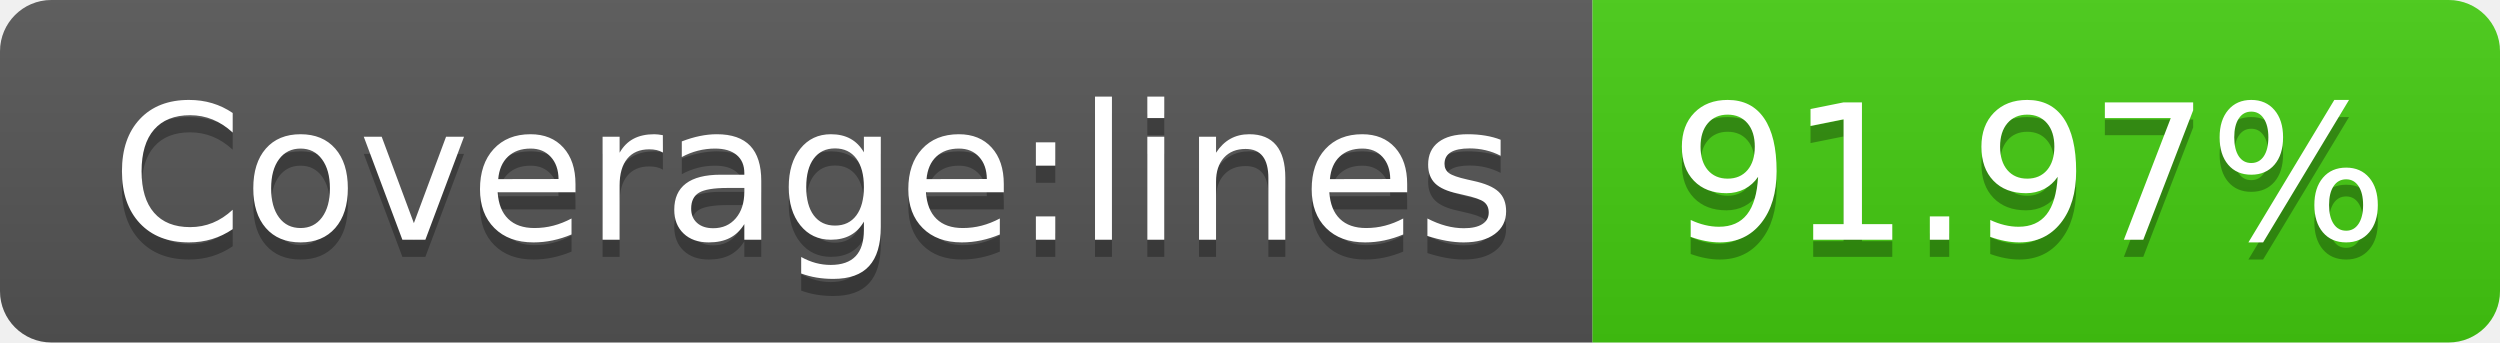
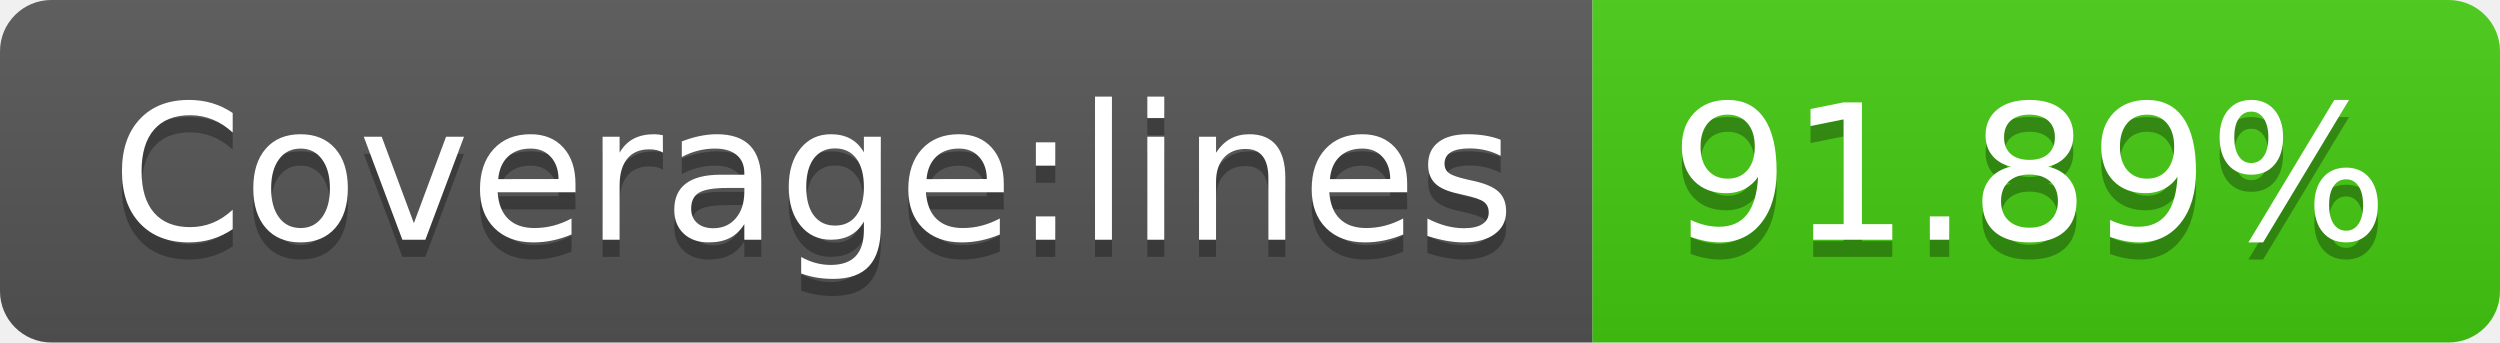
- <svg xmlns="http://www.w3.org/2000/svg" width="146" height="20" role="img" aria-label="Coverage:lines: 91.97%">
+ <svg xmlns="http://www.w3.org/2000/svg" width="146" height="20" role="img" aria-label="Coverage:lines: 91.89%">
  <linearGradient id="s" x2="0" y2="100%">
    <stop offset="0" stop-color="#bbb" stop-opacity=".1" />
    <stop offset="1" stop-opacity=".1" />
  </linearGradient>
  <clipPath id="r">
    <rect width="146" height="20" rx="3" fill="#fff" />
  </clipPath>
  <g clip-path="url(#r)">
    <rect width="93" height="20" fill="#555" />
    <rect x="93" width="53" height="20" fill="#4c1" />
    <rect width="146" height="20" fill="url(#s)" />
  </g>
  <g fill="#fff" text-anchor="middle" font-family="Verdana,Geneva,DejaVu Sans,sans-serif" text-rendering="geometricPrecision" font-size="110">
    <text aria-hidden="true" x="475" y="150" fill="#010101" fill-opacity=".3" transform="scale(.1)" textLength="830">Coverage:lines</text>
    <text x="475" y="140" transform="scale(.1)" fill="#fff" textLength="830">Coverage:lines</text>
-     <text aria-hidden="true" x="1185" y="150" fill="#010101" fill-opacity=".3" transform="scale(.1)" textLength="430">91.97%</text>
-     <text x="1185" y="140" transform="scale(.1)" fill="#fff" textLength="430">91.97%</text>
+     <text aria-hidden="true" x="1185" y="150" fill="#010101" fill-opacity=".3" transform="scale(.1)" textLength="430">91.89%</text>
+     <text x="1185" y="140" transform="scale(.1)" fill="#fff" textLength="430">91.89%</text>
  </g>
</svg>
